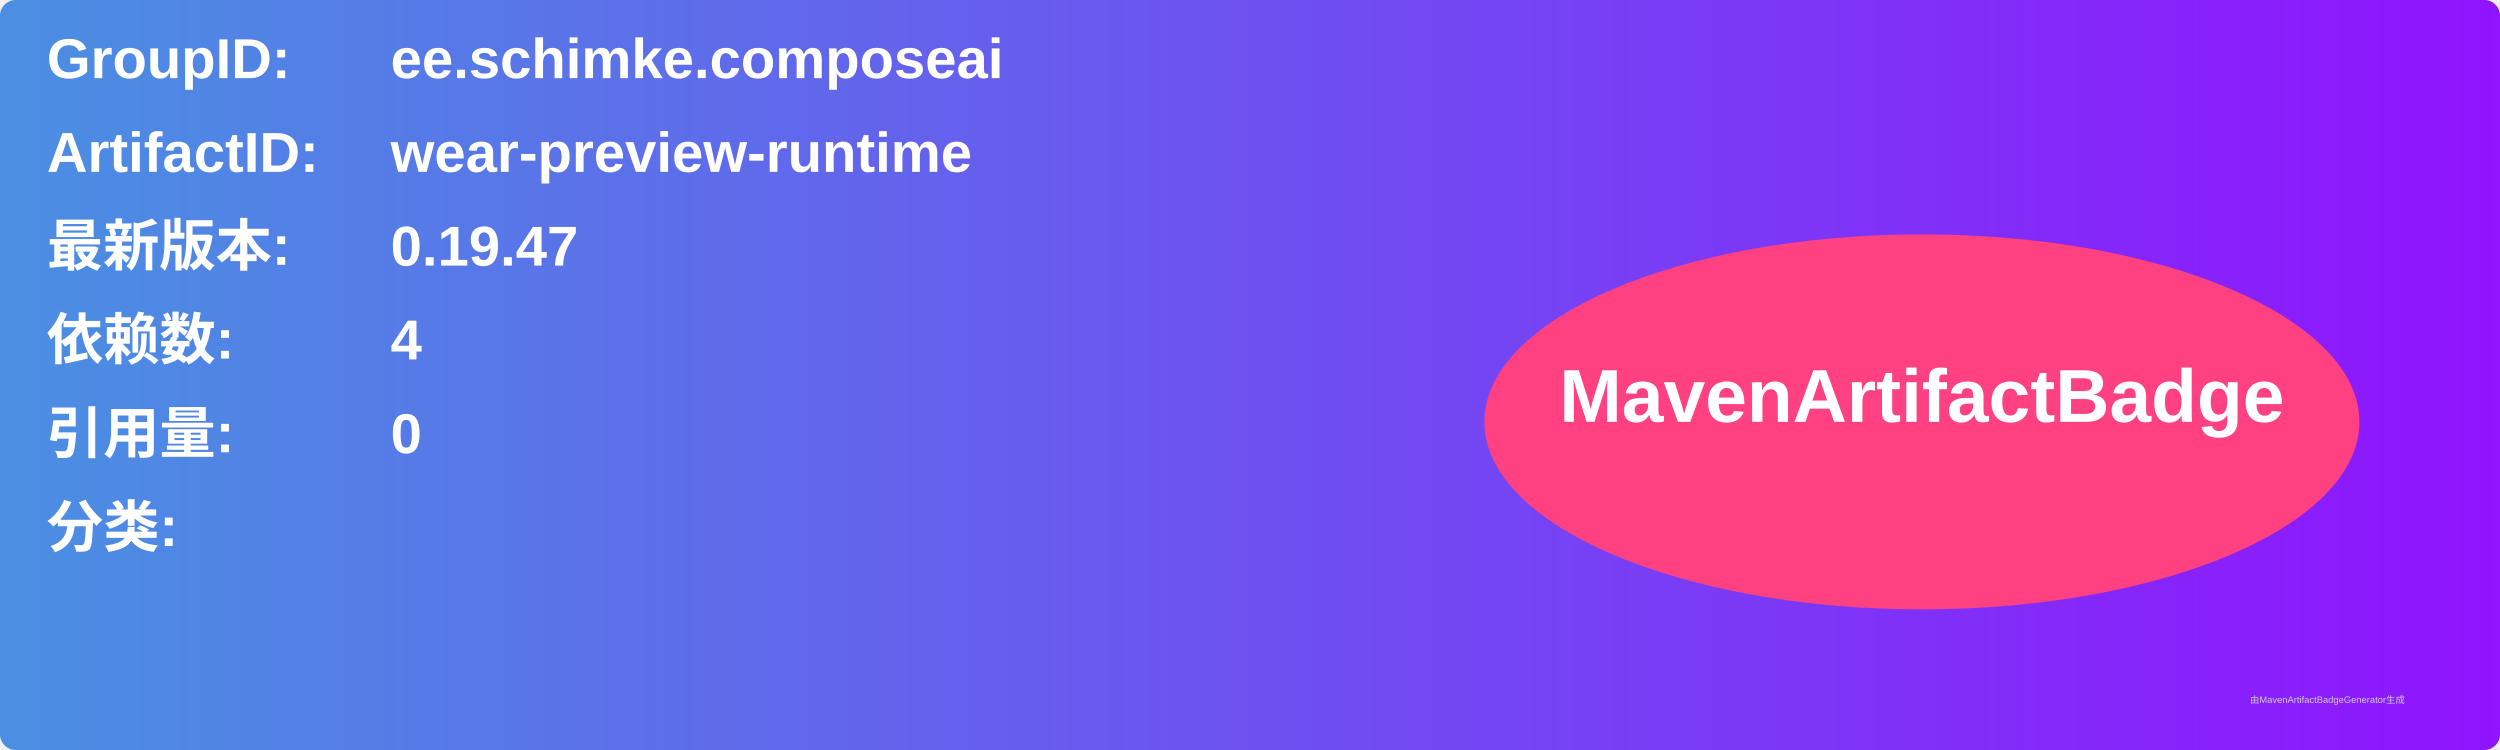
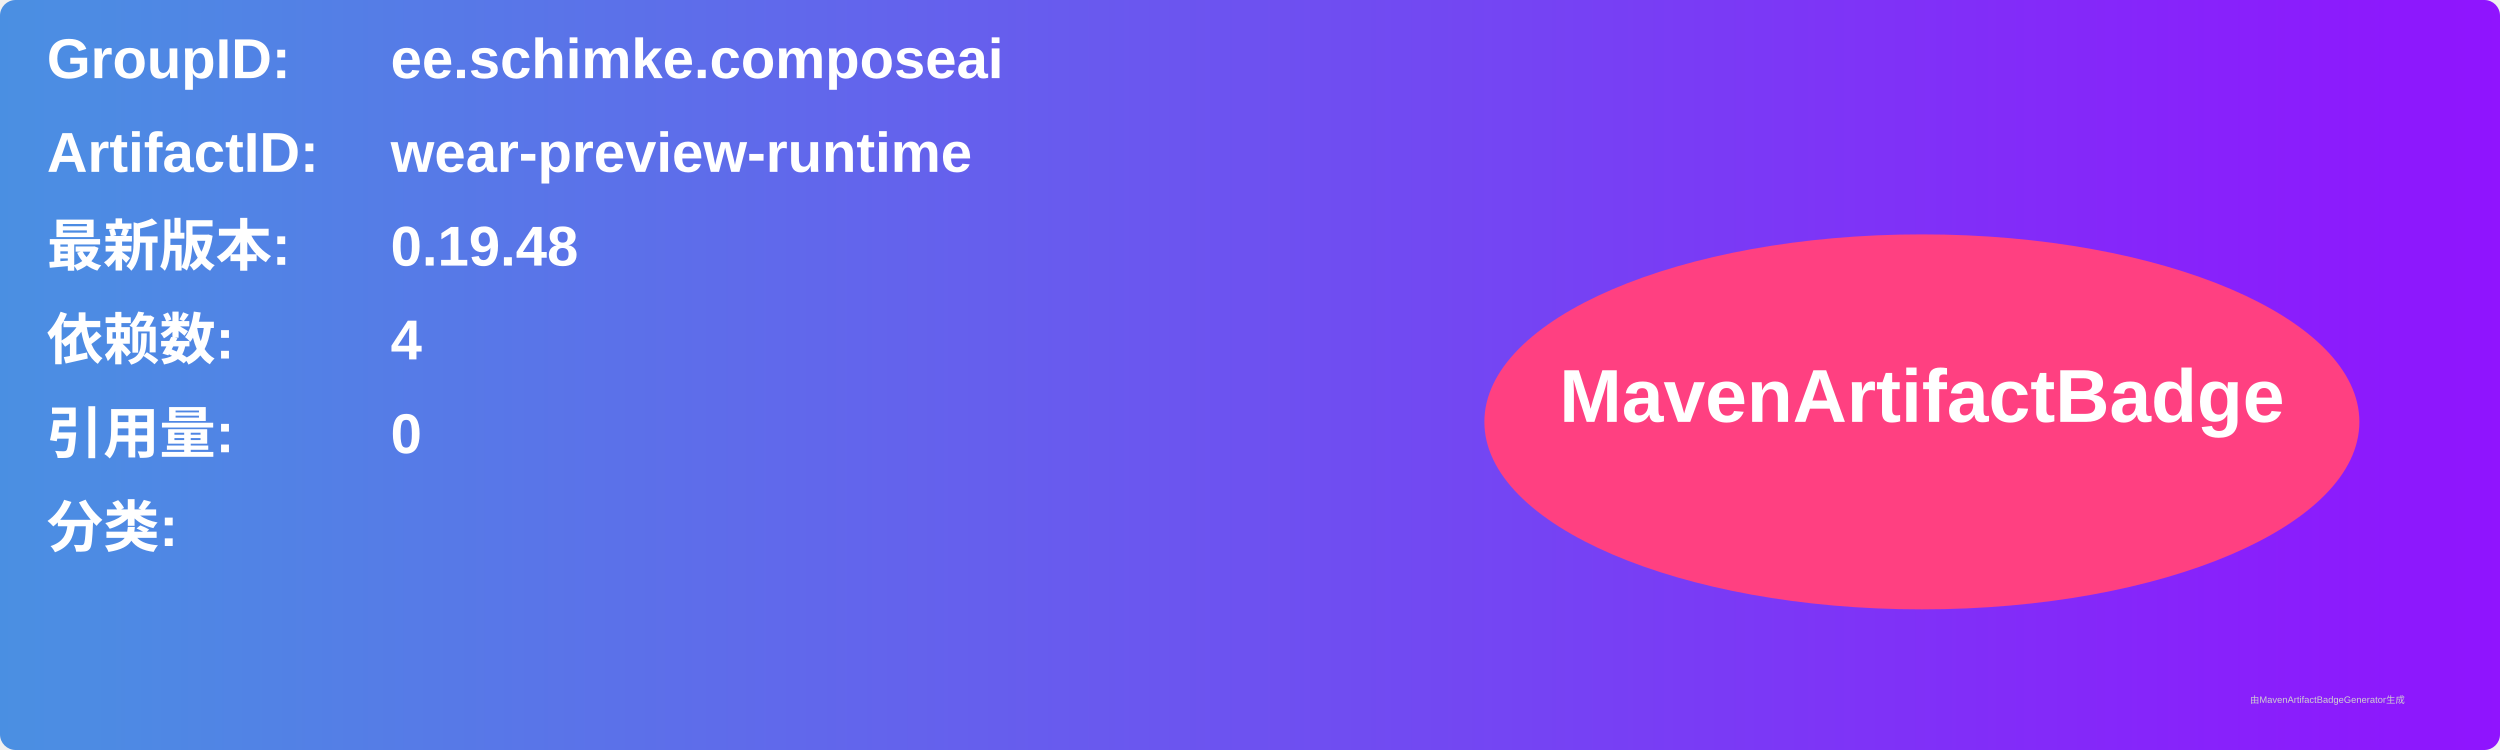
<svg xmlns="http://www.w3.org/2000/svg" width="800" height="240" viewBox="0 0 800 240">
  <linearGradient id="grad" x1="0%" y1="0%" x2="100%" y2="0%">
    <stop offset="0%" stop-color="#4a90e2" />
    <stop offset="100%" stop-color="#9013fe" />
  </linearGradient>
  <rect width="100%" height="100%" rx="5" ry="5" fill="url(#grad)" />
  <g transform="translate(15, 15)">
    <text x="0" y="10" font-family="Arial" font-size="18" fill="white" font-weight="bold" width="260">GroupID:</text>
    <text x="110" y="10" font-family="Arial" font-size="18" fill="white" font-weight="bold" width="460">ee.schimke.composeai</text>
    <text x="0" y="40" font-family="Arial" font-size="18" fill="white" font-weight="bold" width="260">ArtifactID:</text>
    <text x="110" y="40" font-family="Arial" font-size="18" fill="white" font-weight="bold" width="460">wear-preview-runtime</text>
    <text x="0" y="70" font-family="Arial" font-size="18" fill="white" font-weight="bold">最新版本:</text>
    <text x="110" y="70" font-family="Arial" font-size="18" fill="white" font-weight="bold">
-       <tspan font-weight="bold">0.19.47</tspan>
+       <tspan font-weight="bold">0.19.48</tspan>
    </text>
    <text x="0" y="100" font-family="Arial" font-size="18" fill="white" font-weight="bold">依赖数: </text>
    <text x="110" y="100" font-family="Arial" font-size="18" fill="white">
      <tspan font-weight="bold">4</tspan>
    </text>
    <text x="0" y="130" font-family="Arial" font-size="18" fill="white" font-weight="bold">引用量: </text>
    <text x="110" y="130" font-family="Arial" font-size="18" fill="white">
      <tspan font-weight="bold">0</tspan>
    </text>
    <text x="0" y="160" font-family="Arial" font-size="18" fill="white" font-weight="bold">分类:</text>
    <text x="10" y="190" font-family="Arial" font-size="10" fill="white">
      <tspan font-weight="bold" />
    </text>
    <ellipse cx="600" cy="120" rx="140" ry="60" fill="#ff4081" />
    <text x="600" y="120" text-anchor="middle" font-family="Arial" font-size="24" fill="white" font-weight="bold">MavenArtifactBadge</text>
  </g>
  <text x="720" y="225" font-family="Arial" font-size="3" fill="#d0d0d0">由MavenArtifactBadgeGenerator生成</text>
</svg>
